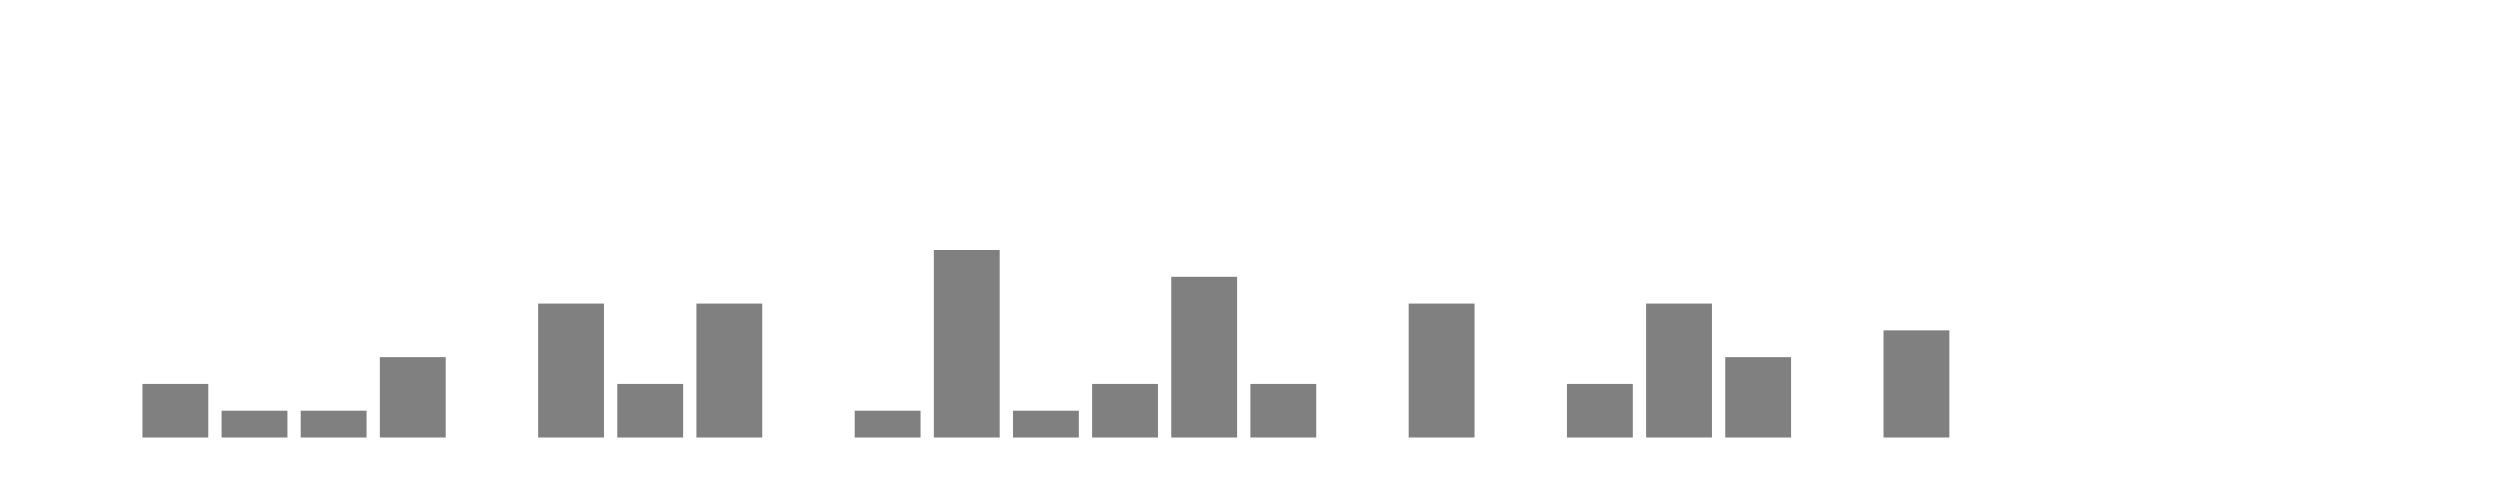
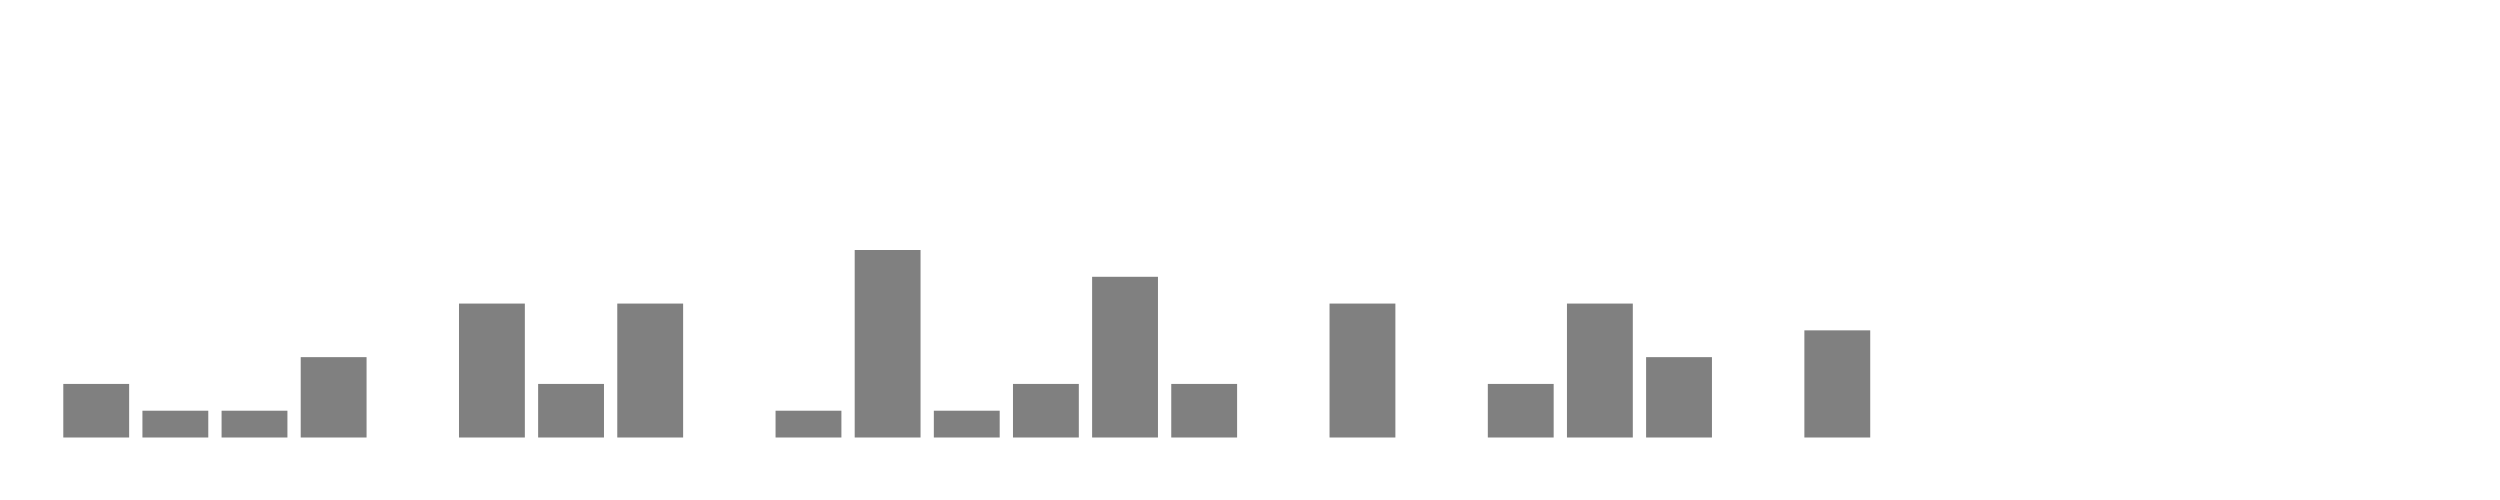
<svg xmlns="http://www.w3.org/2000/svg" width="400" height="80">
  <g transform="translate(10,10)">
-     <rect class="bar" x="0.127" width="10.536" y="60" height="0" fill="rgba(128, 128, 128, 1)" />
-     <rect class="bar" x="12.789" width="10.536" y="51.429" height="8.571" fill="rgba(128, 128, 128, 1)" />
+     <rect class="bar" x="0.127" width="10.536" y="51.429" height="8.571" fill="rgba(128, 128, 128, 1)" />
+     <rect class="bar" x="12.789" width="10.536" y="55.714" height="4.286" fill="rgba(128, 128, 128, 1)" />
    <rect class="bar" x="25.452" width="10.536" y="55.714" height="4.286" fill="rgba(128, 128, 128, 1)" />
-     <rect class="bar" x="38.114" width="10.536" y="55.714" height="4.286" fill="rgba(128, 128, 128, 1)" />
-     <rect class="bar" x="50.776" width="10.536" y="47.143" height="12.857" fill="rgba(128, 128, 128, 1)" />
-     <rect class="bar" x="63.439" width="10.536" y="60" height="0" fill="rgba(128, 128, 128, 1)" />
-     <rect class="bar" x="76.101" width="10.536" y="38.571" height="21.429" fill="rgba(128, 128, 128, 1)" />
-     <rect class="bar" x="88.764" width="10.536" y="51.429" height="8.571" fill="rgba(128, 128, 128, 1)" />
-     <rect class="bar" x="101.426" width="10.536" y="38.571" height="21.429" fill="rgba(128, 128, 128, 1)" />
-     <rect class="bar" x="114.089" width="10.536" y="60" height="0" fill="rgba(128, 128, 128, 1)" />
-     <rect class="bar" x="126.751" width="10.536" y="55.714" height="4.286" fill="rgba(128, 128, 128, 1)" />
-     <rect class="bar" x="139.414" width="10.536" y="30" height="30" fill="rgba(128, 128, 128, 1)" />
-     <rect class="bar" x="152.076" width="10.536" y="55.714" height="4.286" fill="rgba(128, 128, 128, 1)" />
-     <rect class="bar" x="164.738" width="10.536" y="51.429" height="8.571" fill="rgba(128, 128, 128, 1)" />
-     <rect class="bar" x="177.401" width="10.536" y="34.286" height="25.714" fill="rgba(128, 128, 128, 1)" />
-     <rect class="bar" x="190.063" width="10.536" y="51.429" height="8.571" fill="rgba(128, 128, 128, 1)" />
-     <rect class="bar" x="202.726" width="10.536" y="60" height="0" fill="rgba(128, 128, 128, 1)" />
-     <rect class="bar" x="215.388" width="10.536" y="38.571" height="21.429" fill="rgba(128, 128, 128, 1)" />
-     <rect class="bar" x="228.051" width="10.536" y="60" height="0" fill="rgba(128, 128, 128, 1)" />
-     <rect class="bar" x="240.713" width="10.536" y="51.429" height="8.571" fill="rgba(128, 128, 128, 1)" />
-     <rect class="bar" x="253.376" width="10.536" y="38.571" height="21.429" fill="rgba(128, 128, 128, 1)" />
-     <rect class="bar" x="266.038" width="10.536" y="47.143" height="12.857" fill="rgba(128, 128, 128, 1)" />
-     <rect class="bar" x="278.7" width="10.536" y="60" height="0" fill="rgba(128, 128, 128, 1)" />
-     <rect class="bar" x="291.363" width="10.536" y="42.857" height="17.143" fill="rgba(128, 128, 128, 1)" />
+     <rect class="bar" x="38.114" width="10.536" y="47.143" height="12.857" fill="rgba(128, 128, 128, 1)" />
+     <rect class="bar" x="50.776" width="10.536" y="60" height="0" fill="rgba(128, 128, 128, 1)" />
+     <rect class="bar" x="63.439" width="10.536" y="38.571" height="21.429" fill="rgba(128, 128, 128, 1)" />
+     <rect class="bar" x="76.101" width="10.536" y="51.429" height="8.571" fill="rgba(128, 128, 128, 1)" />
+     <rect class="bar" x="88.764" width="10.536" y="38.571" height="21.429" fill="rgba(128, 128, 128, 1)" />
+     <rect class="bar" x="101.426" width="10.536" y="60" height="0" fill="rgba(128, 128, 128, 1)" />
+     <rect class="bar" x="114.089" width="10.536" y="55.714" height="4.286" fill="rgba(128, 128, 128, 1)" />
+     <rect class="bar" x="126.751" width="10.536" y="30" height="30" fill="rgba(128, 128, 128, 1)" />
+     <rect class="bar" x="139.414" width="10.536" y="55.714" height="4.286" fill="rgba(128, 128, 128, 1)" />
+     <rect class="bar" x="152.076" width="10.536" y="51.429" height="8.571" fill="rgba(128, 128, 128, 1)" />
+     <rect class="bar" x="164.738" width="10.536" y="34.286" height="25.714" fill="rgba(128, 128, 128, 1)" />
+     <rect class="bar" x="177.401" width="10.536" y="51.429" height="8.571" fill="rgba(128, 128, 128, 1)" />
+     <rect class="bar" x="190.063" width="10.536" y="60" height="0" fill="rgba(128, 128, 128, 1)" />
+     <rect class="bar" x="202.726" width="10.536" y="38.571" height="21.429" fill="rgba(128, 128, 128, 1)" />
+     <rect class="bar" x="215.388" width="10.536" y="60" height="0" fill="rgba(128, 128, 128, 1)" />
+     <rect class="bar" x="228.051" width="10.536" y="51.429" height="8.571" fill="rgba(128, 128, 128, 1)" />
+     <rect class="bar" x="240.713" width="10.536" y="38.571" height="21.429" fill="rgba(128, 128, 128, 1)" />
+     <rect class="bar" x="253.376" width="10.536" y="47.143" height="12.857" fill="rgba(128, 128, 128, 1)" />
+     <rect class="bar" x="266.038" width="10.536" y="60" height="0" fill="rgba(128, 128, 128, 1)" />
+     <rect class="bar" x="278.7" width="10.536" y="42.857" height="17.143" fill="rgba(128, 128, 128, 1)" />
+     <rect class="bar" x="291.363" width="10.536" y="60" height="0" fill="rgba(128, 128, 128, 1)" />
    <rect class="bar" x="304.025" width="10.536" y="60" height="0" fill="rgba(128, 128, 128, 1)" />
    <rect class="bar" x="316.688" width="10.536" y="60" height="0" fill="rgba(128, 128, 128, 1)" />
    <rect class="bar" x="329.35" width="10.536" y="60" height="0" fill="rgba(128, 128, 128, 1)" />
    <rect class="bar" x="342.013" width="10.536" y="60" height="0" fill="rgba(128, 128, 128, 1)" />
    <rect class="bar" x="354.675" width="10.536" y="60" height="0" fill="rgba(128, 128, 128, 1)" />
    <rect class="bar" x="367.338" width="10.536" y="60" height="0" fill="rgba(128, 128, 128, 1)" />
  </g>
</svg>
